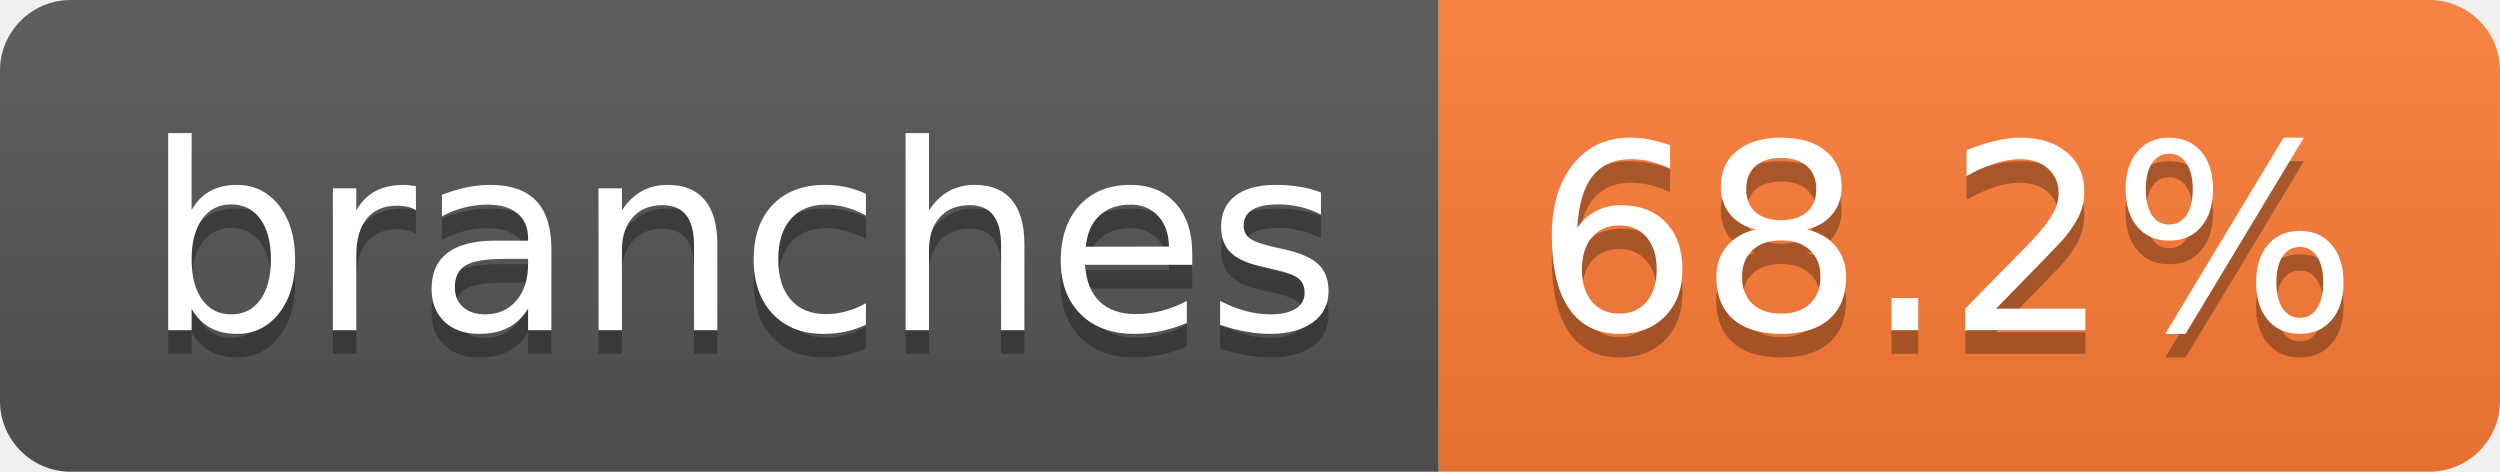
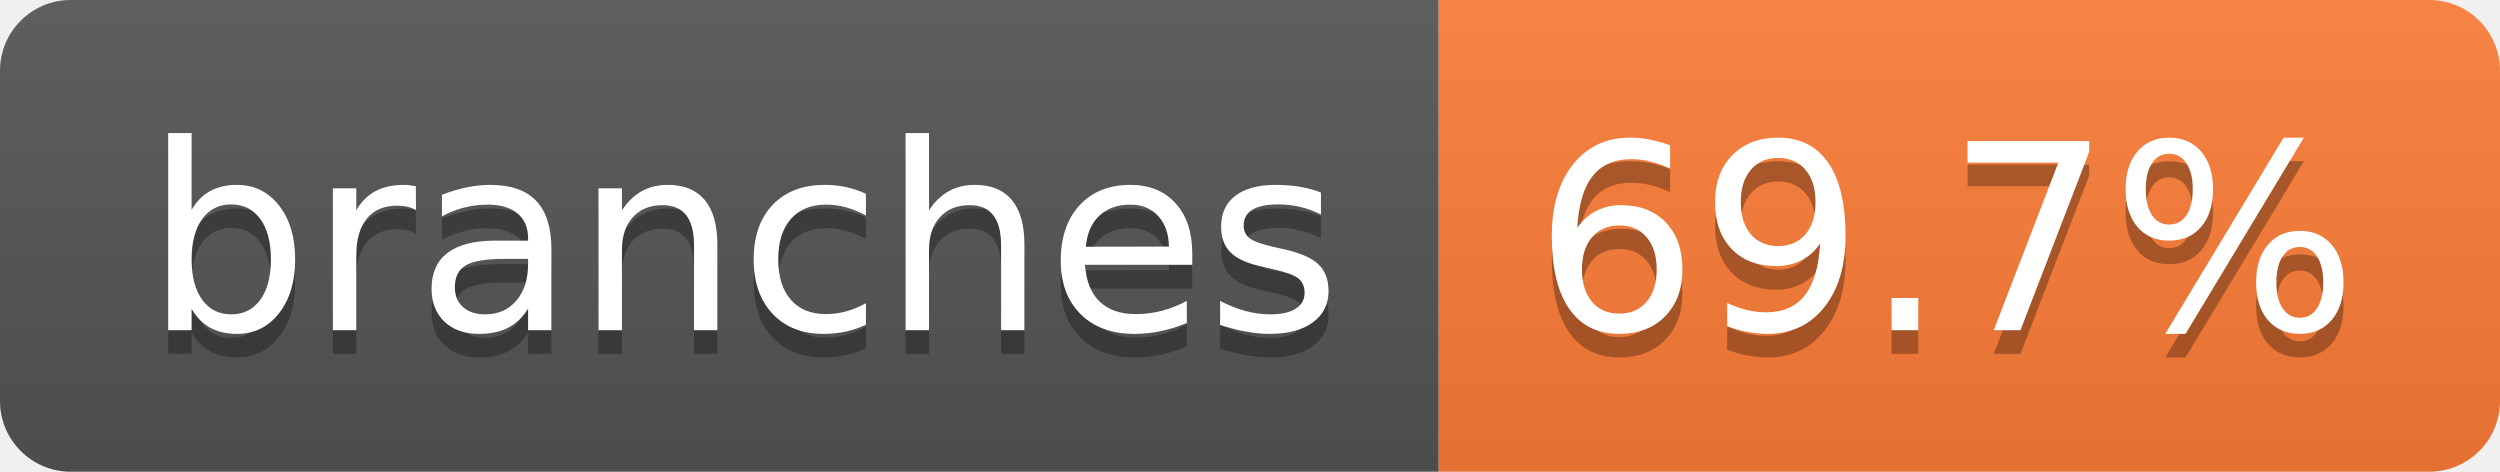
- <svg xmlns="http://www.w3.org/2000/svg" width="106" height="20" role="img" aria-label="branches: 68.2%">
+ <svg xmlns="http://www.w3.org/2000/svg" width="106" height="20" role="img" aria-label="branches: 69.7%">
  <linearGradient id="s" x2="0" y2="100%">
    <stop offset="0" stop-color="#bbb" stop-opacity=".1" />
    <stop offset="1" stop-opacity=".1" />
  </linearGradient>
  <clipPath id="r">
    <rect width="106" height="20" rx="3" fill="#fff" />
  </clipPath>
  <g clip-path="url(#r)">
    <rect width="61" height="20" fill="#555" />
    <rect x="61" width="45" height="20" fill="#fe7d37" />
    <rect width="106" height="20" fill="url(#s)" />
  </g>
  <g fill="#fff" text-anchor="middle" font-family="Verdana,Geneva,DejaVu Sans,sans-serif" text-rendering="geometricPrecision" font-size="110">
    <text aria-hidden="true" x="315" y="150" fill="#010101" fill-opacity=".3" transform="scale(.1)" textLength="507">branches</text>
    <text x="315" y="140" transform="scale(.1)" fill="#fff" textLength="507">branches</text>
-     <text aria-hidden="true" x="825" y="150" fill="#010101" fill-opacity=".3" transform="scale(.1)" textLength="350">68.2%</text>
-     <text x="825" y="140" transform="scale(.1)" fill="#fff" textLength="350">68.2%</text>
+     <text aria-hidden="true" x="825" y="150" fill="#010101" fill-opacity=".3" transform="scale(.1)" textLength="350">69.7%</text>
+     <text x="825" y="140" transform="scale(.1)" fill="#fff" textLength="350">69.7%</text>
  </g>
</svg>
